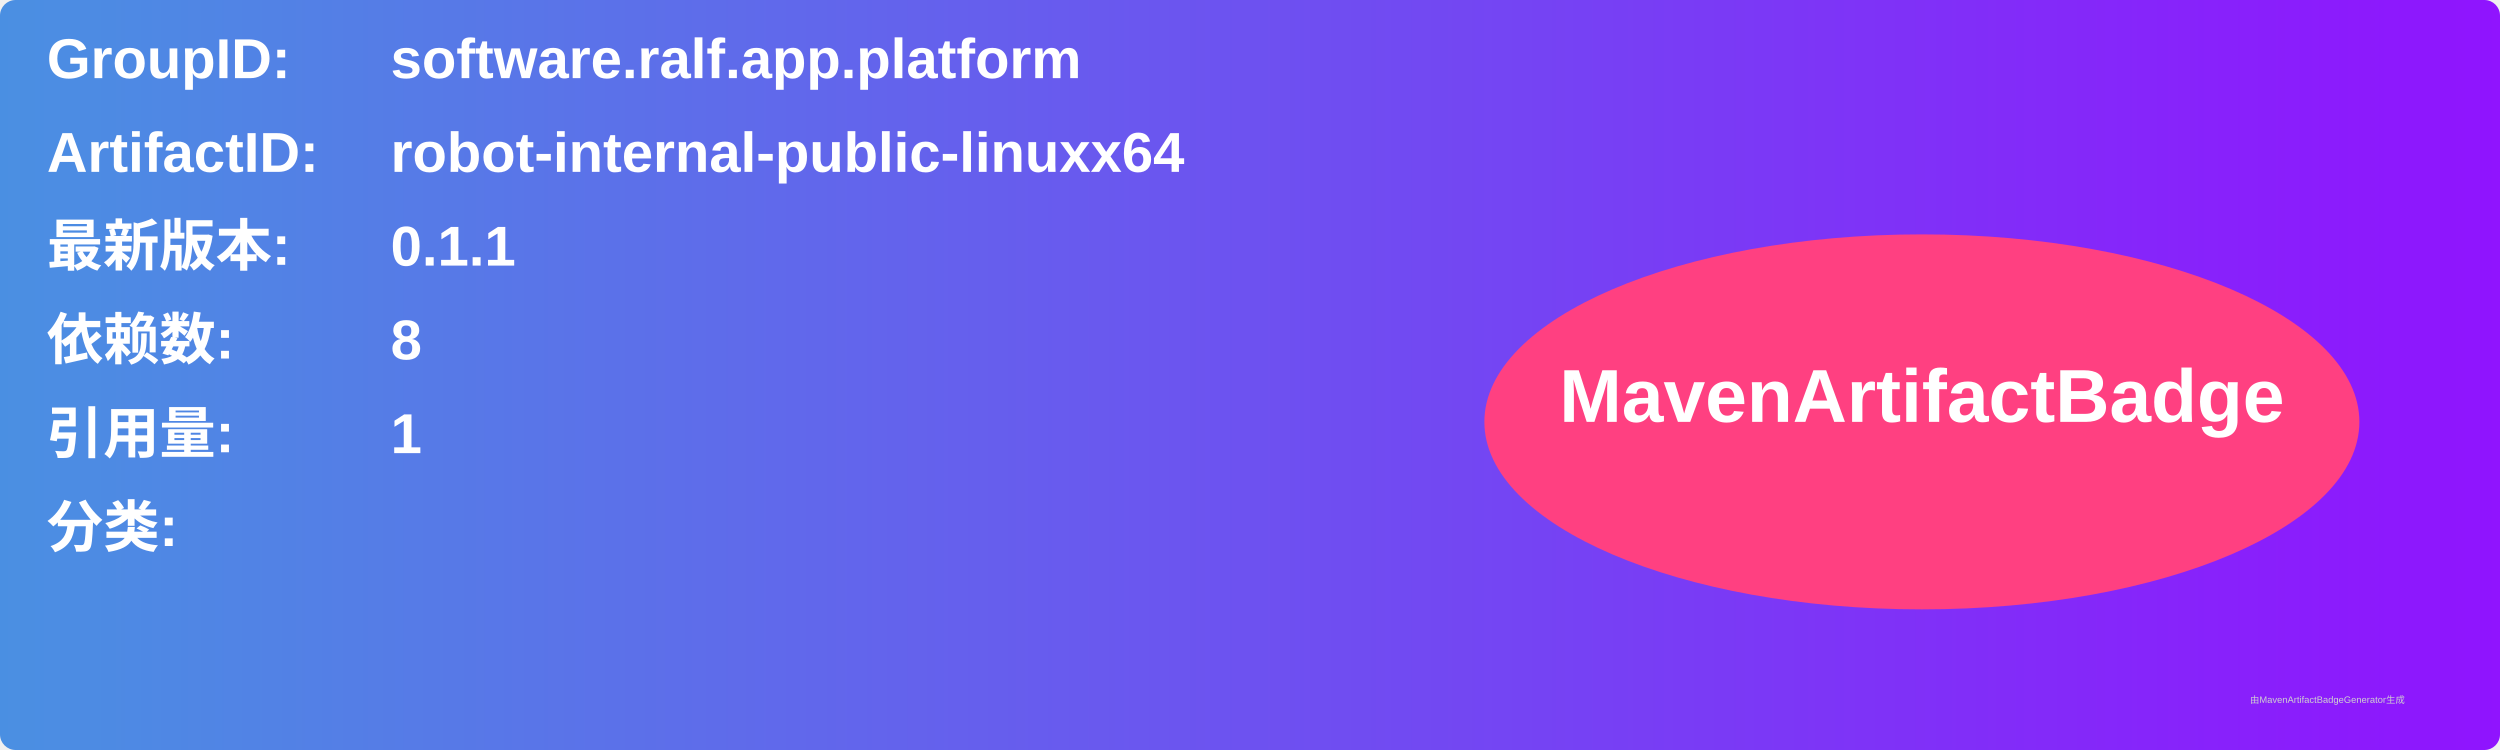
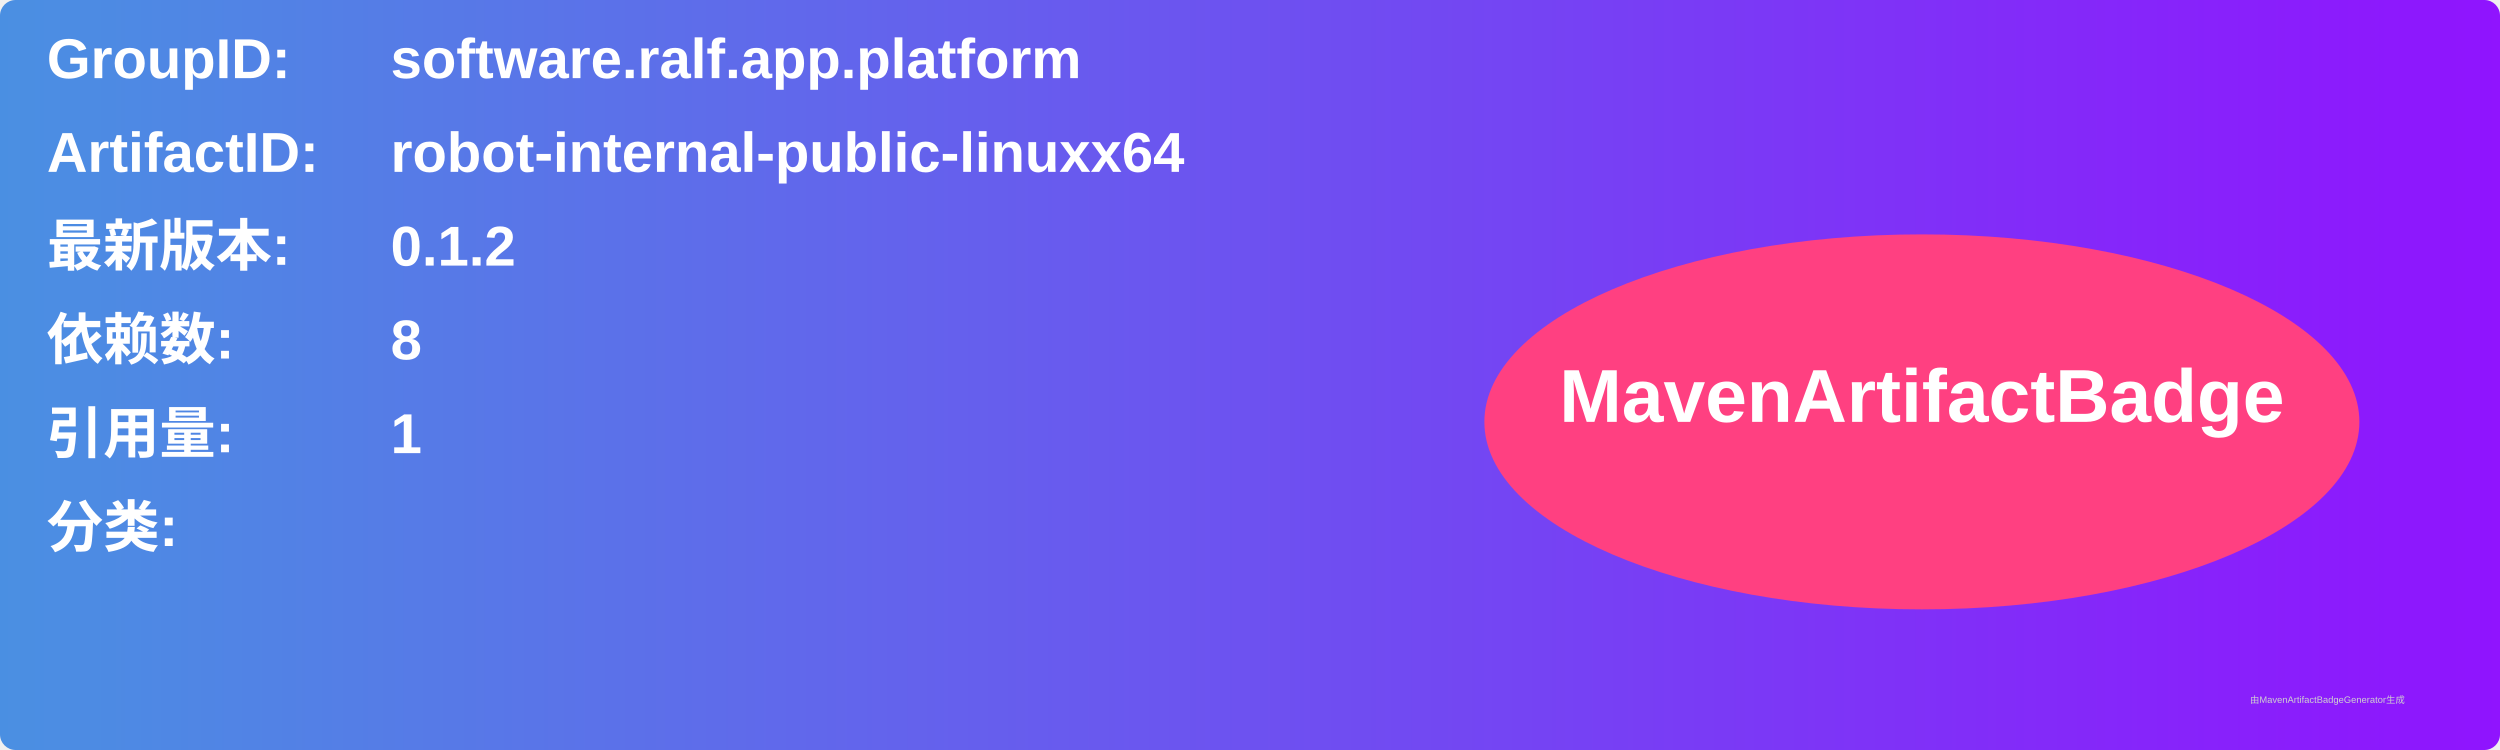
<svg xmlns="http://www.w3.org/2000/svg" width="800" height="240" viewBox="0 0 800 240">
  <linearGradient id="grad" x1="0%" y1="0%" x2="100%" y2="0%">
    <stop offset="0%" stop-color="#4a90e2" />
    <stop offset="100%" stop-color="#9013fe" />
  </linearGradient>
  <rect width="100%" height="100%" rx="5" ry="5" fill="url(#grad)" />
  <g transform="translate(15, 15)">
    <text x="0" y="10" font-family="Arial" font-size="18" fill="white" font-weight="bold" width="260">GroupID:</text>
    <text x="110" y="10" font-family="Arial" font-size="18" fill="white" font-weight="bold" width="460">software.ralf.app.platform</text>
    <text x="0" y="40" font-family="Arial" font-size="18" fill="white" font-weight="bold" width="260">ArtifactID:</text>
    <text x="110" y="40" font-family="Arial" font-size="18" fill="white" font-weight="bold" width="460">robot-internal-public-linuxx64</text>
    <text x="0" y="70" font-family="Arial" font-size="18" fill="white" font-weight="bold">最新版本:</text>
    <text x="110" y="70" font-family="Arial" font-size="18" fill="white" font-weight="bold">
-       <tspan font-weight="bold">0.1.1</tspan>
+       <tspan font-weight="bold">0.1.2</tspan>
    </text>
    <text x="0" y="100" font-family="Arial" font-size="18" fill="white" font-weight="bold">依赖数: </text>
    <text x="110" y="100" font-family="Arial" font-size="18" fill="white">
      <tspan font-weight="bold">8</tspan>
    </text>
    <text x="0" y="130" font-family="Arial" font-size="18" fill="white" font-weight="bold">引用量: </text>
    <text x="110" y="130" font-family="Arial" font-size="18" fill="white">
      <tspan font-weight="bold">1</tspan>
    </text>
    <text x="0" y="160" font-family="Arial" font-size="18" fill="white" font-weight="bold">分类:</text>
    <text x="10" y="190" font-family="Arial" font-size="10" fill="white">
      <tspan font-weight="bold" />
    </text>
    <ellipse cx="600" cy="120" rx="140" ry="60" fill="#ff4081" />
    <text x="600" y="120" text-anchor="middle" font-family="Arial" font-size="24" fill="white" font-weight="bold">MavenArtifactBadge</text>
  </g>
  <text x="720" y="225" font-family="Arial" font-size="3" fill="#d0d0d0">由MavenArtifactBadgeGenerator生成</text>
</svg>
